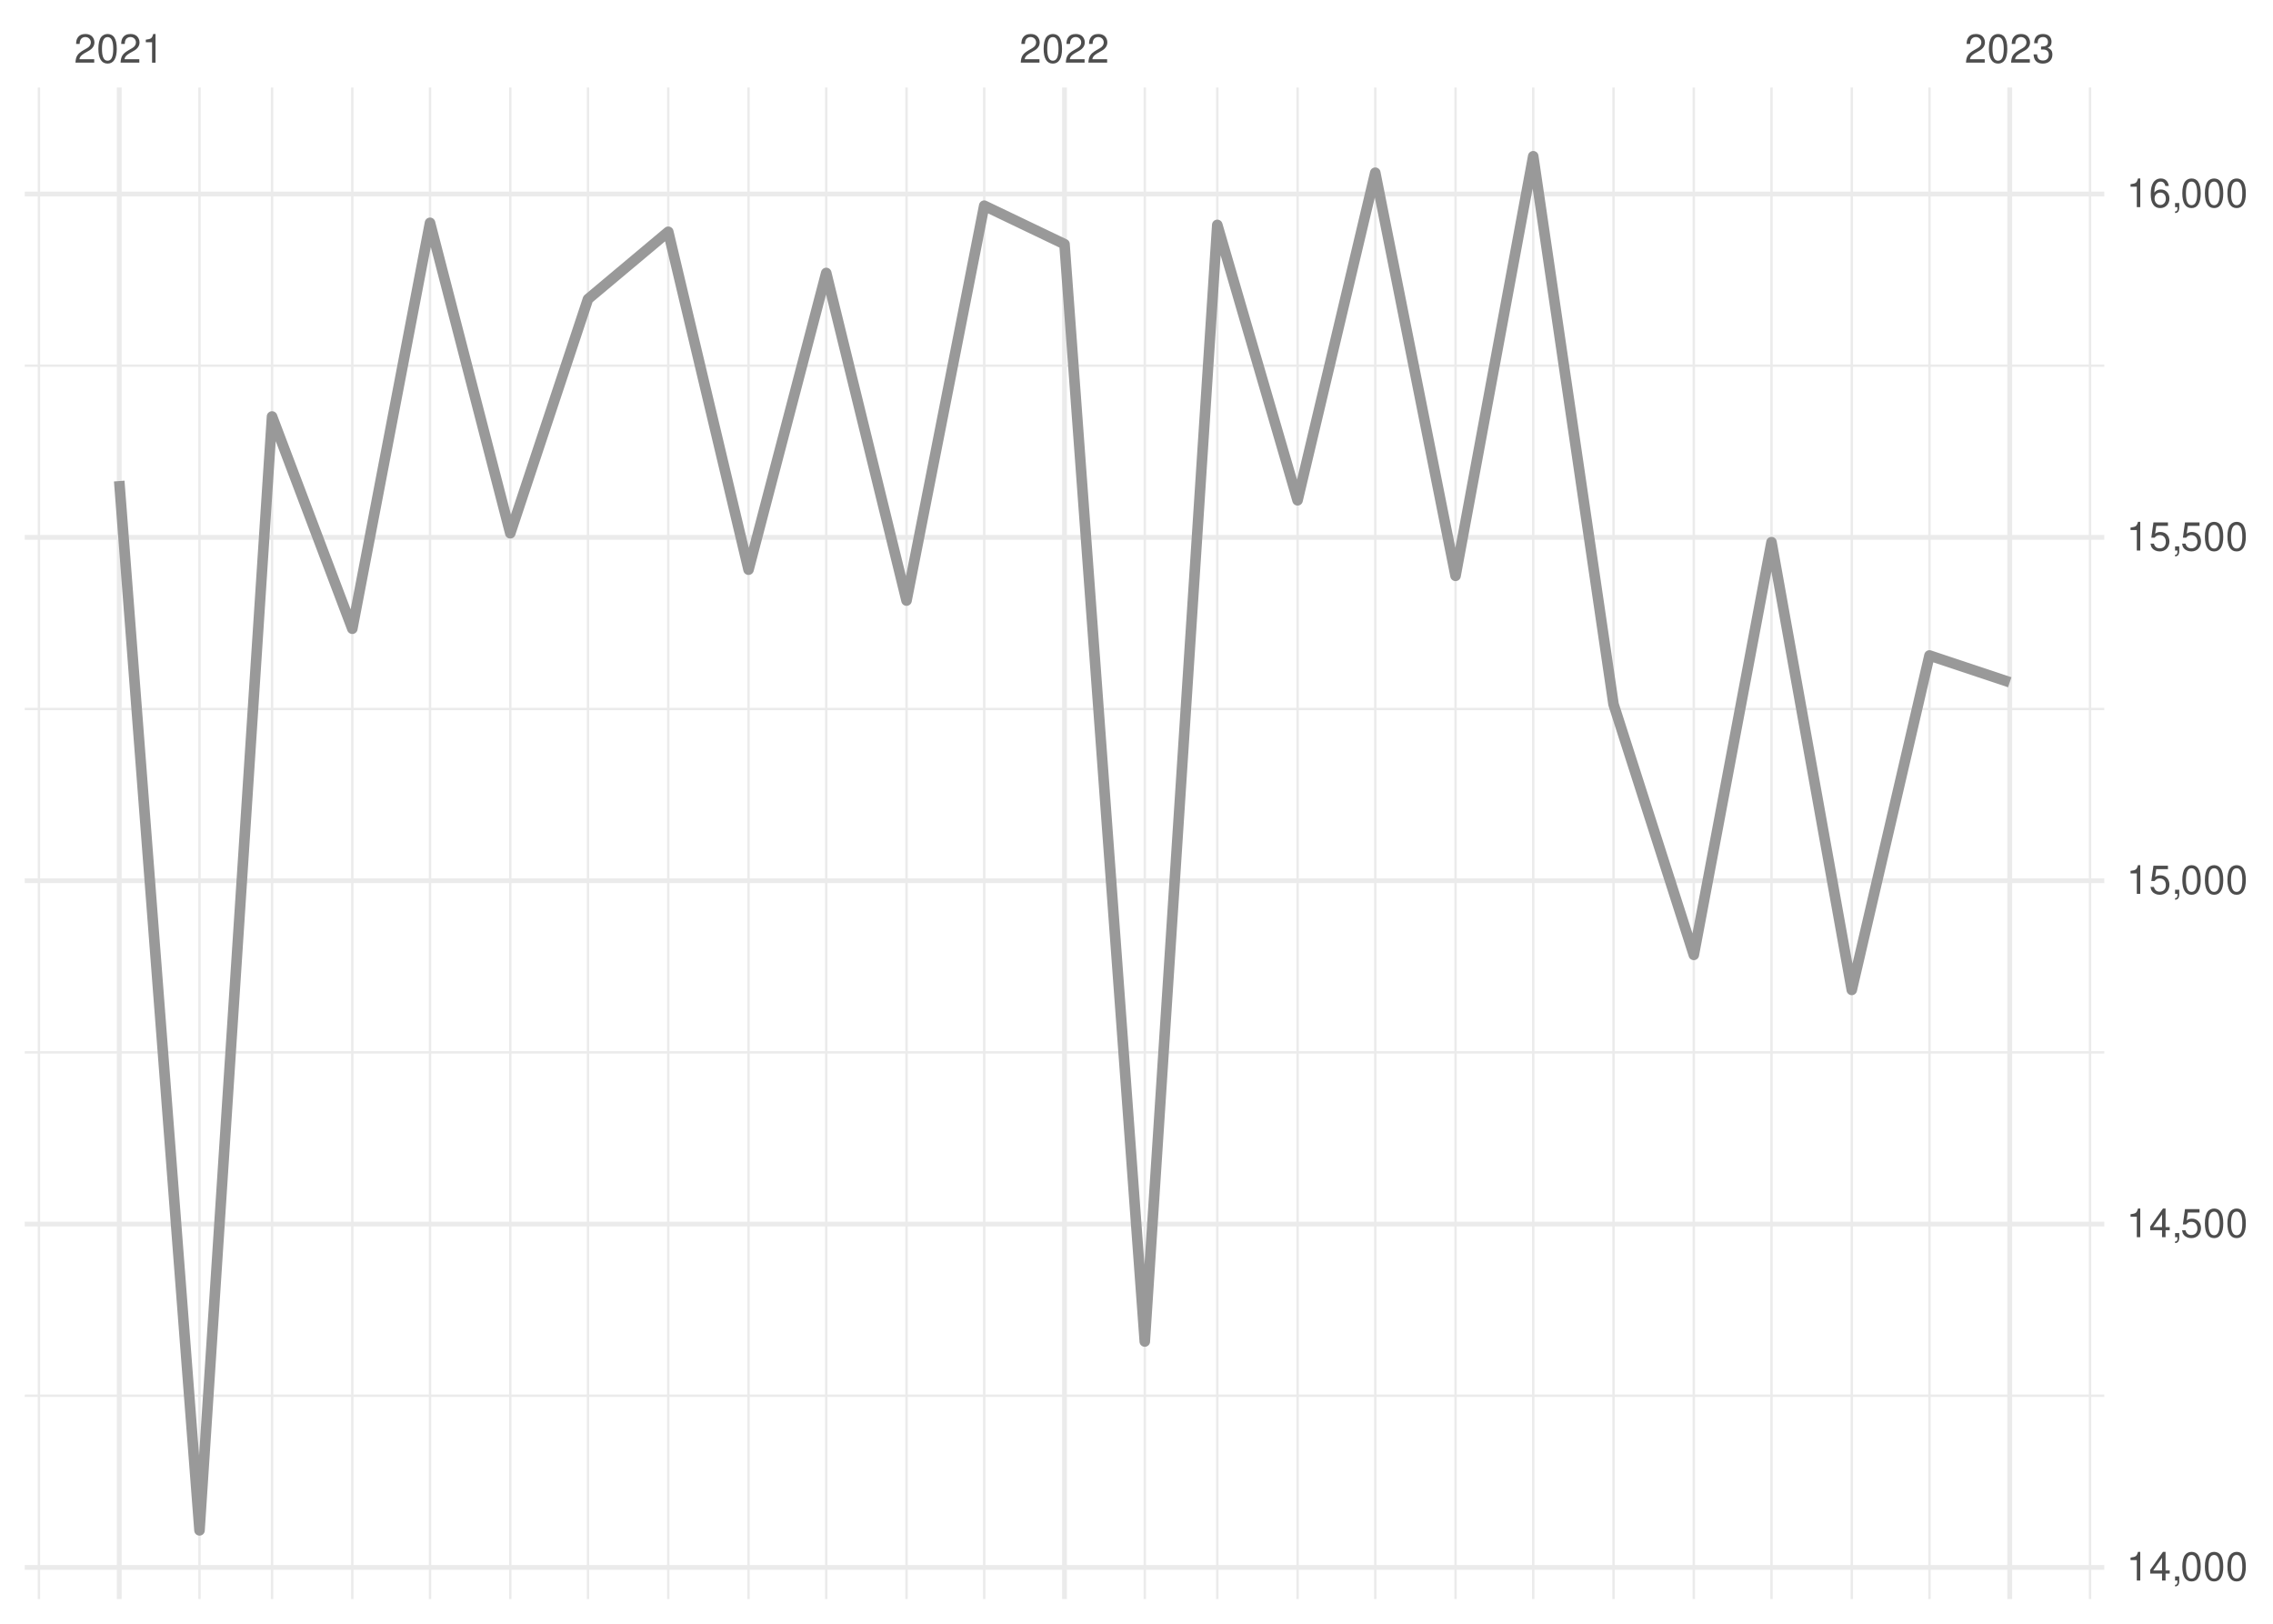
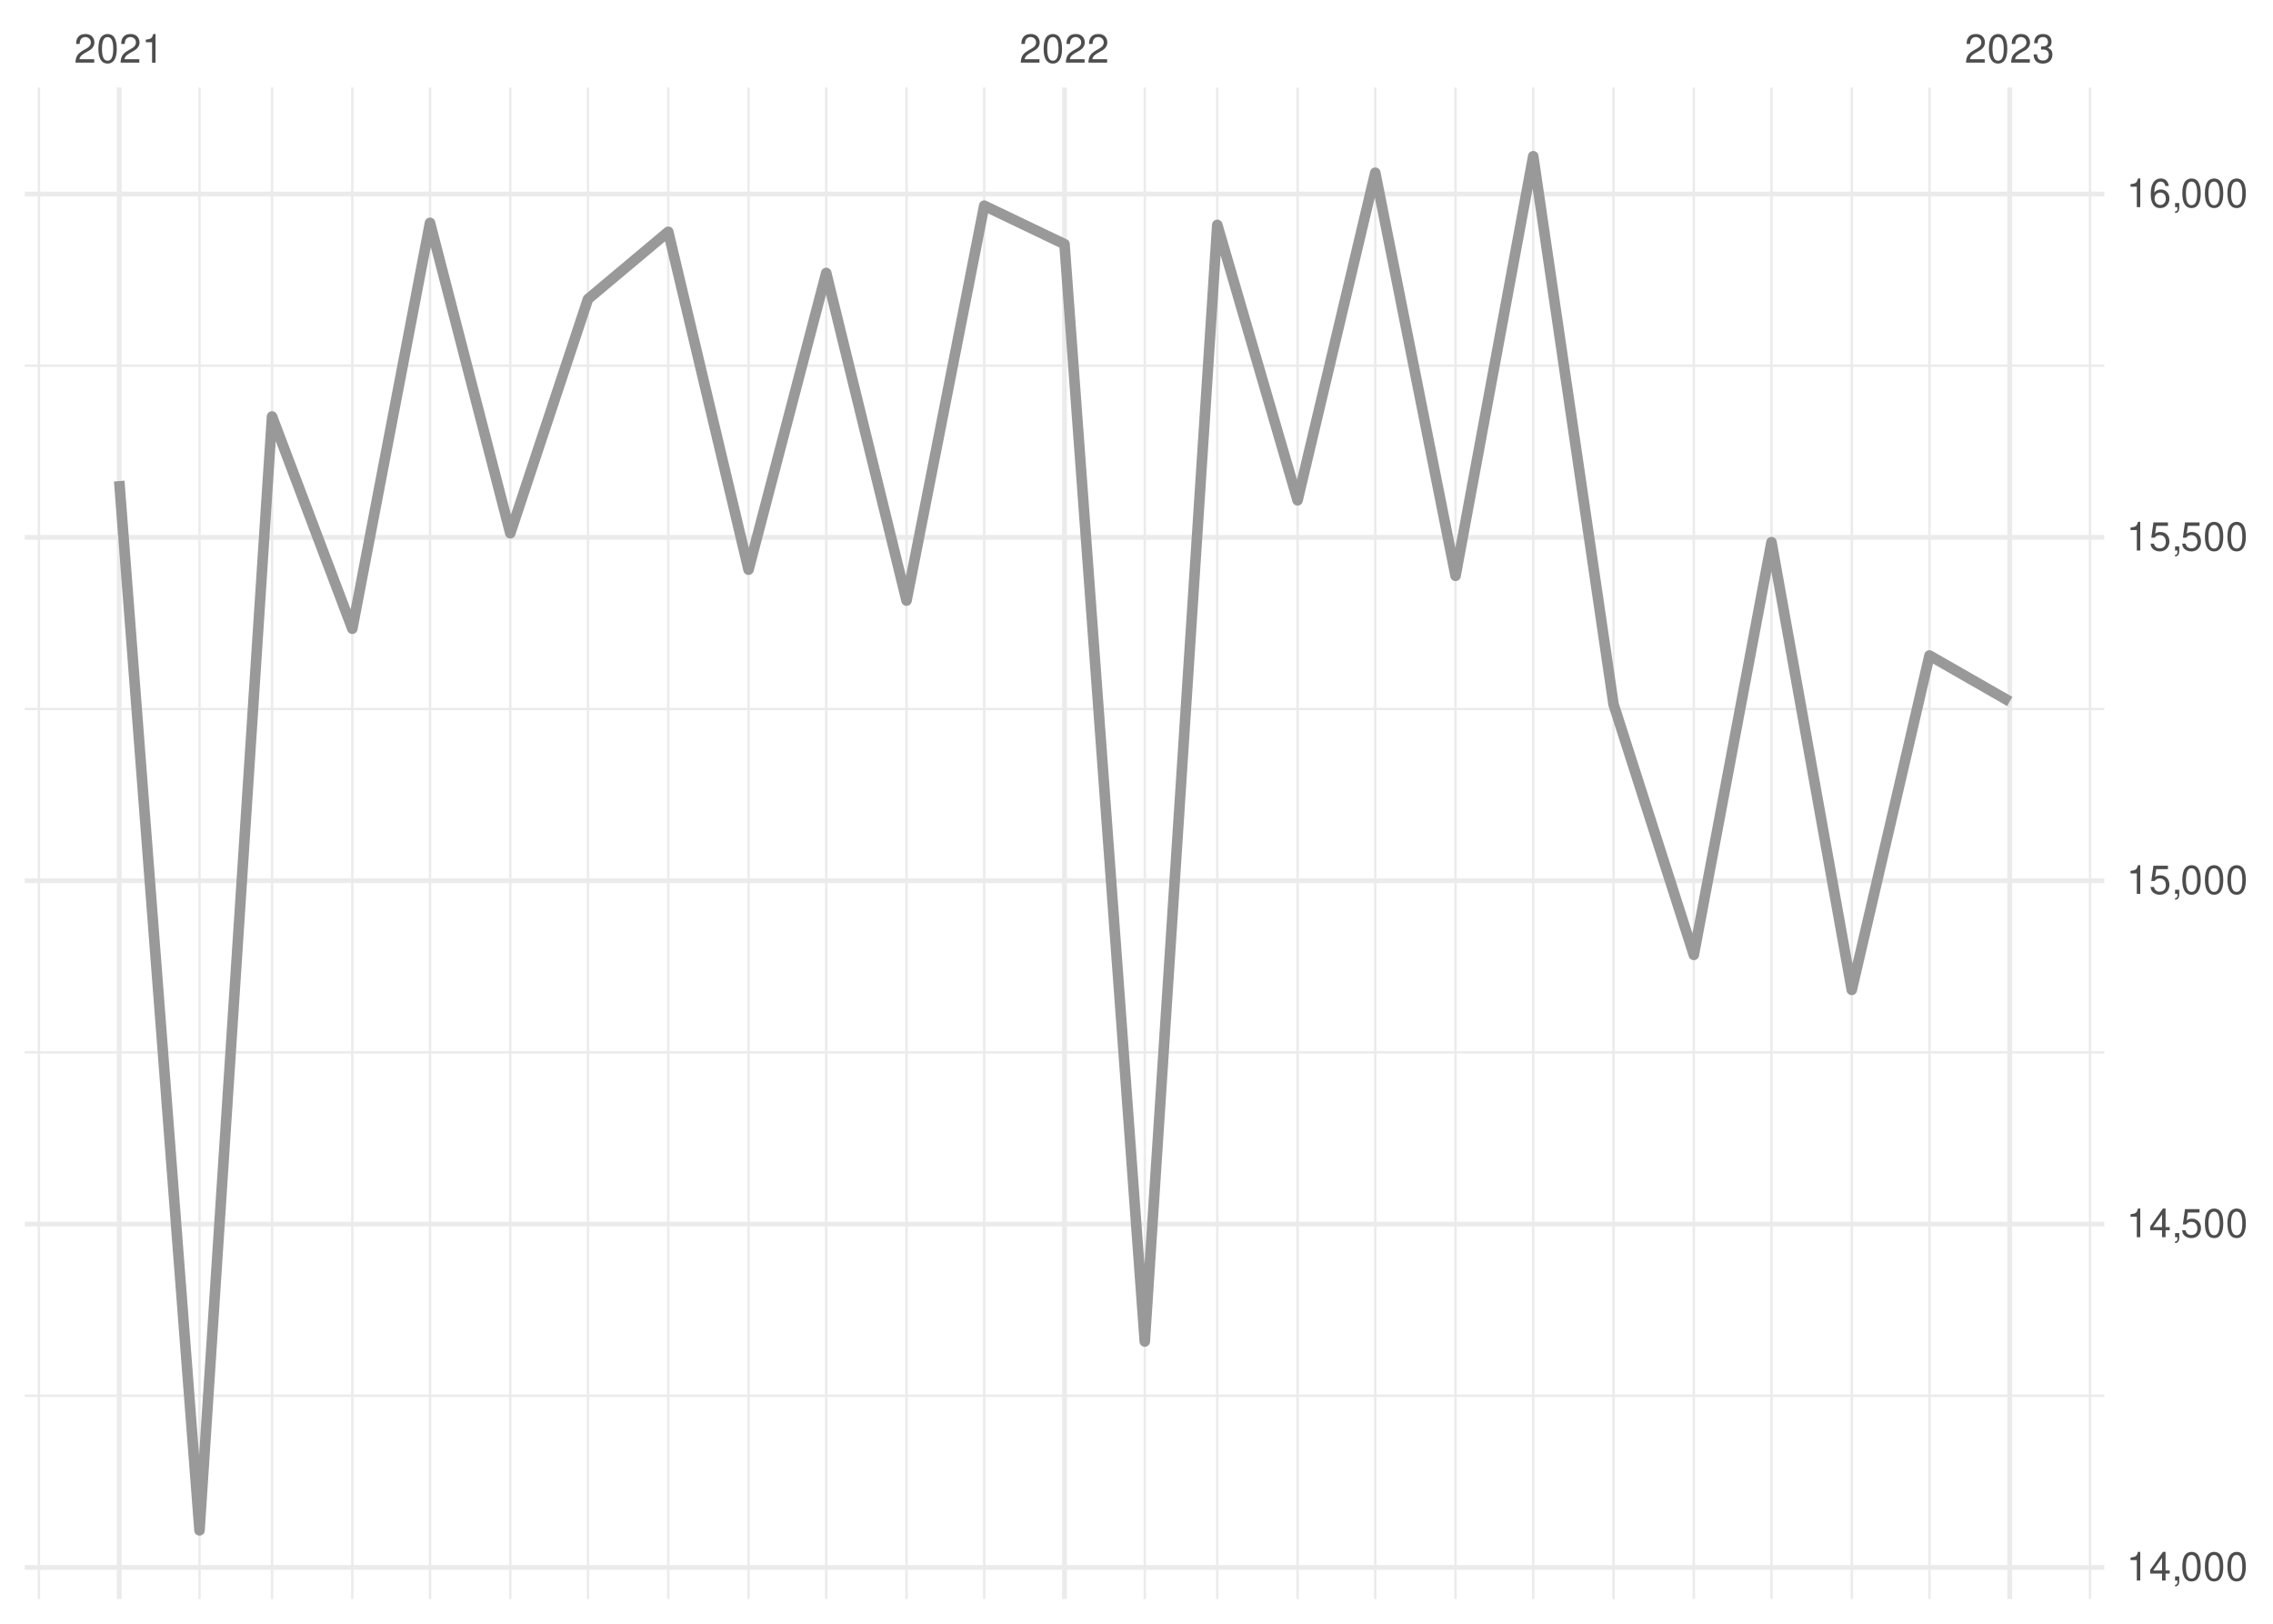
<svg xmlns="http://www.w3.org/2000/svg" xmlns:xlink="http://www.w3.org/1999/xlink" width="504pt" height="360pt" viewBox="0 0 504 360" version="1.1">
  <defs>
    <g>
      <symbol overflow="visible" id="glyph0-0">
        <path style="stroke:none;" d="" />
      </symbol>
      <symbol overflow="visible" id="glyph0-1">
        <path style="stroke:none;" d="M 4.453 -0.766 L 1.172 -0.766 C 1.25 -1.297 1.531 -1.625 2.297 -2.094 L 3.172 -2.594 C 4.047 -3.062 4.5 -3.719 4.5 -4.5 C 4.5 -5.031 4.281 -5.531 3.922 -5.875 C 3.547 -6.203 3.094 -6.359 2.5 -6.359 C 1.703 -6.359 1.125 -6.078 0.781 -5.531 C 0.547 -5.203 0.453 -4.797 0.438 -4.156 L 1.219 -4.156 C 1.234 -4.594 1.297 -4.844 1.406 -5.062 C 1.594 -5.438 2 -5.688 2.469 -5.688 C 3.172 -5.688 3.703 -5.172 3.703 -4.484 C 3.703 -3.969 3.406 -3.531 2.859 -3.219 L 2.047 -2.75 C 0.75 -2 0.375 -1.406 0.297 -0.016 L 4.453 -0.016 Z M 4.453 -0.766 " />
      </symbol>
      <symbol overflow="visible" id="glyph0-2">
        <path style="stroke:none;" d="M 2.422 -6.359 C 1.844 -6.359 1.312 -6.094 0.984 -5.672 C 0.578 -5.109 0.375 -4.25 0.375 -3.078 C 0.375 -0.938 1.078 0.203 2.422 0.203 C 3.734 0.203 4.453 -0.938 4.453 -3.031 C 4.453 -4.25 4.266 -5.078 3.859 -5.672 C 3.531 -6.109 3.016 -6.359 2.422 -6.359 Z M 2.422 -5.672 C 3.25 -5.672 3.672 -4.828 3.672 -3.094 C 3.672 -1.281 3.266 -0.438 2.406 -0.438 C 1.578 -0.438 1.172 -1.312 1.172 -3.062 C 1.172 -4.828 1.578 -5.672 2.422 -5.672 Z M 2.422 -5.672 " />
      </symbol>
      <symbol overflow="visible" id="glyph0-3">
        <path style="stroke:none;" d="M 2.281 -4.531 L 2.281 0 L 3.047 0 L 3.047 -6.359 L 2.547 -6.359 C 2.266 -5.391 2.094 -5.25 0.891 -5.094 L 0.891 -4.531 Z M 2.281 -4.531 " />
      </symbol>
      <symbol overflow="visible" id="glyph0-4">
        <path style="stroke:none;" d="M 1.938 -2.922 L 2.359 -2.922 C 3.203 -2.922 3.656 -2.531 3.656 -1.766 C 3.656 -0.969 3.172 -0.484 2.375 -0.484 C 1.516 -0.484 1.109 -0.922 1.062 -1.844 L 0.281 -1.844 C 0.312 -1.344 0.406 -1 0.547 -0.719 C 0.875 -0.109 1.484 0.203 2.344 0.203 C 3.625 0.203 4.453 -0.578 4.453 -1.781 C 4.453 -2.594 4.141 -3.031 3.391 -3.297 C 3.969 -3.531 4.266 -3.969 4.266 -4.609 C 4.266 -5.703 3.547 -6.359 2.359 -6.359 C 1.109 -6.359 0.438 -5.656 0.406 -4.312 L 1.188 -4.312 C 1.203 -4.703 1.234 -4.922 1.328 -5.109 C 1.5 -5.469 1.891 -5.688 2.375 -5.688 C 3.062 -5.688 3.469 -5.266 3.469 -4.578 C 3.469 -4.141 3.312 -3.859 2.969 -3.719 C 2.766 -3.625 2.484 -3.594 1.938 -3.578 Z M 1.938 -2.922 " />
      </symbol>
      <symbol overflow="visible" id="glyph0-5">
        <path style="stroke:none;" d="M 2.875 -1.547 L 2.875 0 L 3.656 0 L 3.656 -1.547 L 4.578 -1.547 L 4.578 -2.234 L 3.656 -2.234 L 3.656 -6.359 L 3.078 -6.359 L 0.25 -2.359 L 0.25 -1.547 Z M 2.875 -2.234 L 0.922 -2.234 L 2.875 -5.047 Z M 2.875 -2.234 " />
      </symbol>
      <symbol overflow="visible" id="glyph0-6">
        <path style="stroke:none;" d="M 0.766 -0.922 L 0.766 0 L 1.297 0 L 1.297 0.156 C 1.297 0.766 1.172 0.938 0.766 0.953 L 0.766 1.297 C 1.344 1.312 1.688 0.891 1.688 0.141 L 1.688 -0.922 Z M 0.766 -0.922 " />
      </symbol>
      <symbol overflow="visible" id="glyph0-7">
        <path style="stroke:none;" d="M 4.188 -6.234 L 0.969 -6.234 L 0.5 -2.844 L 1.219 -2.844 C 1.578 -3.266 1.875 -3.422 2.359 -3.422 C 3.203 -3.422 3.719 -2.844 3.719 -1.922 C 3.719 -1.031 3.203 -0.484 2.359 -0.484 C 1.688 -0.484 1.266 -0.828 1.078 -1.531 L 0.312 -1.531 C 0.406 -1.016 0.5 -0.781 0.688 -0.547 C 1.031 -0.078 1.672 0.203 2.375 0.203 C 3.641 0.203 4.516 -0.719 4.516 -2.031 C 4.516 -3.266 3.688 -4.109 2.5 -4.109 C 2.062 -4.109 1.703 -4 1.344 -3.734 L 1.594 -5.469 L 4.188 -5.469 Z M 4.188 -6.234 " />
      </symbol>
      <symbol overflow="visible" id="glyph0-8">
        <path style="stroke:none;" d="M 4.375 -4.703 C 4.234 -5.75 3.562 -6.359 2.609 -6.359 C 1.922 -6.359 1.312 -6.031 0.938 -5.453 C 0.547 -4.828 0.375 -4.062 0.375 -2.906 C 0.375 -1.828 0.531 -1.156 0.906 -0.594 C 1.234 -0.078 1.781 0.203 2.469 0.203 C 3.656 0.203 4.516 -0.688 4.516 -1.922 C 4.516 -3.094 3.719 -3.922 2.609 -3.922 C 1.984 -3.922 1.5 -3.688 1.172 -3.234 C 1.172 -4.797 1.672 -5.672 2.562 -5.672 C 3.109 -5.672 3.484 -5.328 3.609 -4.703 Z M 2.5 -3.234 C 3.25 -3.234 3.719 -2.703 3.719 -1.859 C 3.719 -1.062 3.188 -0.484 2.484 -0.484 C 1.766 -0.484 1.219 -1.094 1.219 -1.906 C 1.219 -2.688 1.734 -3.234 2.5 -3.234 Z M 2.5 -3.234 " />
      </symbol>
    </g>
    <clipPath id="clip1">
      <path d="M 5.48 309 L 466.59 309 L 466.59 310 L 5.48 310 Z M 5.48 309 " />
    </clipPath>
    <clipPath id="clip2">
      <path d="M 5.48 233 L 466.59 233 L 466.59 234 L 5.48 234 Z M 5.48 233 " />
    </clipPath>
    <clipPath id="clip3">
      <path d="M 5.48 156 L 466.59 156 L 466.59 158 L 5.48 158 Z M 5.48 156 " />
    </clipPath>
    <clipPath id="clip4">
      <path d="M 5.48 80 L 466.59 80 L 466.59 82 L 5.48 82 Z M 5.48 80 " />
    </clipPath>
    <clipPath id="clip5">
      <path d="M 8 19.41 L 9 19.41 L 9 354.52 L 8 354.52 Z M 8 19.41 " />
    </clipPath>
    <clipPath id="clip6">
      <path d="M 43 19.41 L 45 19.41 L 45 354.52 L 43 354.52 Z M 43 19.41 " />
    </clipPath>
    <clipPath id="clip7">
      <path d="M 60 19.41 L 61 19.41 L 61 354.52 L 60 354.52 Z M 60 19.41 " />
    </clipPath>
    <clipPath id="clip8">
      <path d="M 77 19.41 L 79 19.41 L 79 354.52 L 77 354.52 Z M 77 19.41 " />
    </clipPath>
    <clipPath id="clip9">
      <path d="M 95 19.41 L 96 19.41 L 96 354.52 L 95 354.52 Z M 95 19.41 " />
    </clipPath>
    <clipPath id="clip10">
      <path d="M 112 19.41 L 114 19.41 L 114 354.52 L 112 354.52 Z M 112 19.41 " />
    </clipPath>
    <clipPath id="clip11">
      <path d="M 130 19.41 L 131 19.41 L 131 354.52 L 130 354.52 Z M 130 19.41 " />
    </clipPath>
    <clipPath id="clip12">
      <path d="M 147 19.41 L 149 19.41 L 149 354.52 L 147 354.52 Z M 147 19.41 " />
    </clipPath>
    <clipPath id="clip13">
      <path d="M 165 19.41 L 167 19.41 L 167 354.52 L 165 354.52 Z M 165 19.41 " />
    </clipPath>
    <clipPath id="clip14">
      <path d="M 182 19.41 L 184 19.41 L 184 354.52 L 182 354.52 Z M 182 19.41 " />
    </clipPath>
    <clipPath id="clip15">
      <path d="M 200 19.41 L 202 19.41 L 202 354.52 L 200 354.52 Z M 200 19.41 " />
    </clipPath>
    <clipPath id="clip16">
      <path d="M 217 19.41 L 219 19.41 L 219 354.52 L 217 354.52 Z M 217 19.41 " />
    </clipPath>
    <clipPath id="clip17">
      <path d="M 253 19.41 L 255 19.41 L 255 354.52 L 253 354.52 Z M 253 19.41 " />
    </clipPath>
    <clipPath id="clip18">
      <path d="M 269 19.41 L 271 19.41 L 271 354.52 L 269 354.52 Z M 269 19.41 " />
    </clipPath>
    <clipPath id="clip19">
      <path d="M 287 19.41 L 288 19.41 L 288 354.52 L 287 354.52 Z M 287 19.41 " />
    </clipPath>
    <clipPath id="clip20">
      <path d="M 304 19.41 L 306 19.41 L 306 354.52 L 304 354.52 Z M 304 19.41 " />
    </clipPath>
    <clipPath id="clip21">
      <path d="M 322 19.41 L 324 19.41 L 324 354.52 L 322 354.52 Z M 322 19.41 " />
    </clipPath>
    <clipPath id="clip22">
      <path d="M 339 19.41 L 341 19.41 L 341 354.52 L 339 354.52 Z M 339 19.41 " />
    </clipPath>
    <clipPath id="clip23">
      <path d="M 357 19.41 L 359 19.41 L 359 354.52 L 357 354.52 Z M 357 19.41 " />
    </clipPath>
    <clipPath id="clip24">
      <path d="M 375 19.41 L 376 19.41 L 376 354.52 L 375 354.52 Z M 375 19.41 " />
    </clipPath>
    <clipPath id="clip25">
      <path d="M 392 19.41 L 394 19.41 L 394 354.52 L 392 354.52 Z M 392 19.41 " />
    </clipPath>
    <clipPath id="clip26">
      <path d="M 410 19.41 L 411 19.41 L 411 354.52 L 410 354.52 Z M 410 19.41 " />
    </clipPath>
    <clipPath id="clip27">
      <path d="M 427 19.41 L 429 19.41 L 429 354.52 L 427 354.52 Z M 427 19.41 " />
    </clipPath>
    <clipPath id="clip28">
      <path d="M 463 19.41 L 464 19.41 L 464 354.52 L 463 354.52 Z M 463 19.41 " />
    </clipPath>
    <clipPath id="clip29">
      <path d="M 5.48 346 L 466.59 346 L 466.59 349 L 5.48 349 Z M 5.48 346 " />
    </clipPath>
    <clipPath id="clip30">
      <path d="M 5.48 270 L 466.59 270 L 466.59 272 L 5.48 272 Z M 5.48 270 " />
    </clipPath>
    <clipPath id="clip31">
      <path d="M 5.48 194 L 466.59 194 L 466.59 196 L 5.48 196 Z M 5.48 194 " />
    </clipPath>
    <clipPath id="clip32">
      <path d="M 5.48 118 L 466.59 118 L 466.59 120 L 5.48 120 Z M 5.48 118 " />
    </clipPath>
    <clipPath id="clip33">
      <path d="M 5.48 42 L 466.59 42 L 466.59 44 L 5.48 44 Z M 5.48 42 " />
    </clipPath>
    <clipPath id="clip34">
      <path d="M 25 19.41 L 27 19.41 L 27 354.52 L 25 354.52 Z M 25 19.41 " />
    </clipPath>
    <clipPath id="clip35">
      <path d="M 235 19.41 L 237 19.41 L 237 354.52 L 235 354.52 Z M 235 19.41 " />
    </clipPath>
    <clipPath id="clip36">
      <path d="M 445 19.41 L 447 19.41 L 447 354.52 L 445 354.52 Z M 445 19.41 " />
    </clipPath>
  </defs>
  <g id="surface26">
    <rect x="0" y="0" width="504" height="360" style="fill:rgb(100%,100%,100%);fill-opacity:1;stroke:none;" />
    <g clip-path="url(#clip1)" clip-rule="nonzero">
      <path style="fill:none;stroke-width:0.533;stroke-linecap:butt;stroke-linejoin:round;stroke:rgb(92.157%,92.157%,92.157%);stroke-opacity:1;stroke-miterlimit:10;" d="M 5.48 309.449 L 466.59 309.449 " />
    </g>
    <g clip-path="url(#clip2)" clip-rule="nonzero">
      <path style="fill:none;stroke-width:0.533;stroke-linecap:butt;stroke-linejoin:round;stroke:rgb(92.157%,92.157%,92.157%);stroke-opacity:1;stroke-miterlimit:10;" d="M 5.48 233.324 L 466.59 233.324 " />
    </g>
    <g clip-path="url(#clip3)" clip-rule="nonzero">
      <path style="fill:none;stroke-width:0.533;stroke-linecap:butt;stroke-linejoin:round;stroke:rgb(92.157%,92.157%,92.157%);stroke-opacity:1;stroke-miterlimit:10;" d="M 5.48 157.203 L 466.59 157.203 " />
    </g>
    <g clip-path="url(#clip4)" clip-rule="nonzero">
      <path style="fill:none;stroke-width:0.533;stroke-linecap:butt;stroke-linejoin:round;stroke:rgb(92.157%,92.157%,92.157%);stroke-opacity:1;stroke-miterlimit:10;" d="M 5.48 81.078 L 466.59 81.078 " />
    </g>
    <g clip-path="url(#clip5)" clip-rule="nonzero">
      <path style="fill:none;stroke-width:0.533;stroke-linecap:butt;stroke-linejoin:round;stroke:rgb(92.157%,92.157%,92.157%);stroke-opacity:1;stroke-miterlimit:10;" d="M 8.637 354.52 L 8.637 19.41 " />
    </g>
    <g clip-path="url(#clip6)" clip-rule="nonzero">
      <path style="fill:none;stroke-width:0.533;stroke-linecap:butt;stroke-linejoin:round;stroke:rgb(92.157%,92.157%,92.157%);stroke-opacity:1;stroke-miterlimit:10;" d="M 44.238 354.52 L 44.238 19.41 " />
    </g>
    <g clip-path="url(#clip7)" clip-rule="nonzero">
      <path style="fill:none;stroke-width:0.533;stroke-linecap:butt;stroke-linejoin:round;stroke:rgb(92.157%,92.157%,92.157%);stroke-opacity:1;stroke-miterlimit:10;" d="M 60.32 354.52 L 60.32 19.41 " />
    </g>
    <g clip-path="url(#clip8)" clip-rule="nonzero">
      <path style="fill:none;stroke-width:0.533;stroke-linecap:butt;stroke-linejoin:round;stroke:rgb(92.157%,92.157%,92.157%);stroke-opacity:1;stroke-miterlimit:10;" d="M 78.121 354.52 L 78.121 19.41 " />
    </g>
    <g clip-path="url(#clip9)" clip-rule="nonzero">
      <path style="fill:none;stroke-width:0.533;stroke-linecap:butt;stroke-linejoin:round;stroke:rgb(92.157%,92.157%,92.157%);stroke-opacity:1;stroke-miterlimit:10;" d="M 95.348 354.52 L 95.348 19.41 " />
    </g>
    <g clip-path="url(#clip10)" clip-rule="nonzero">
      <path style="fill:none;stroke-width:0.533;stroke-linecap:butt;stroke-linejoin:round;stroke:rgb(92.157%,92.157%,92.157%);stroke-opacity:1;stroke-miterlimit:10;" d="M 113.148 354.52 L 113.148 19.41 " />
    </g>
    <g clip-path="url(#clip11)" clip-rule="nonzero">
      <path style="fill:none;stroke-width:0.533;stroke-linecap:butt;stroke-linejoin:round;stroke:rgb(92.157%,92.157%,92.157%);stroke-opacity:1;stroke-miterlimit:10;" d="M 130.375 354.52 L 130.375 19.41 " />
    </g>
    <g clip-path="url(#clip12)" clip-rule="nonzero">
      <path style="fill:none;stroke-width:0.533;stroke-linecap:butt;stroke-linejoin:round;stroke:rgb(92.157%,92.157%,92.157%);stroke-opacity:1;stroke-miterlimit:10;" d="M 148.176 354.52 L 148.176 19.41 " />
    </g>
    <g clip-path="url(#clip13)" clip-rule="nonzero">
      <path style="fill:none;stroke-width:0.533;stroke-linecap:butt;stroke-linejoin:round;stroke:rgb(92.157%,92.157%,92.157%);stroke-opacity:1;stroke-miterlimit:10;" d="M 165.977 354.52 L 165.977 19.41 " />
    </g>
    <g clip-path="url(#clip14)" clip-rule="nonzero">
      <path style="fill:none;stroke-width:0.533;stroke-linecap:butt;stroke-linejoin:round;stroke:rgb(92.157%,92.157%,92.157%);stroke-opacity:1;stroke-miterlimit:10;" d="M 183.203 354.52 L 183.203 19.41 " />
    </g>
    <g clip-path="url(#clip15)" clip-rule="nonzero">
      <path style="fill:none;stroke-width:0.533;stroke-linecap:butt;stroke-linejoin:round;stroke:rgb(92.157%,92.157%,92.157%);stroke-opacity:1;stroke-miterlimit:10;" d="M 201.008 354.52 L 201.008 19.41 " />
    </g>
    <g clip-path="url(#clip16)" clip-rule="nonzero">
      <path style="fill:none;stroke-width:0.533;stroke-linecap:butt;stroke-linejoin:round;stroke:rgb(92.157%,92.157%,92.157%);stroke-opacity:1;stroke-miterlimit:10;" d="M 218.234 354.52 L 218.234 19.41 " />
    </g>
    <g clip-path="url(#clip17)" clip-rule="nonzero">
      <path style="fill:none;stroke-width:0.533;stroke-linecap:butt;stroke-linejoin:round;stroke:rgb(92.157%,92.157%,92.157%);stroke-opacity:1;stroke-miterlimit:10;" d="M 253.836 354.52 L 253.836 19.41 " />
    </g>
    <g clip-path="url(#clip18)" clip-rule="nonzero">
      <path style="fill:none;stroke-width:0.533;stroke-linecap:butt;stroke-linejoin:round;stroke:rgb(92.157%,92.157%,92.157%);stroke-opacity:1;stroke-miterlimit:10;" d="M 269.914 354.52 L 269.914 19.41 " />
    </g>
    <g clip-path="url(#clip19)" clip-rule="nonzero">
      <path style="fill:none;stroke-width:0.533;stroke-linecap:butt;stroke-linejoin:round;stroke:rgb(92.157%,92.157%,92.157%);stroke-opacity:1;stroke-miterlimit:10;" d="M 287.715 354.52 L 287.715 19.41 " />
    </g>
    <g clip-path="url(#clip20)" clip-rule="nonzero">
      <path style="fill:none;stroke-width:0.533;stroke-linecap:butt;stroke-linejoin:round;stroke:rgb(92.157%,92.157%,92.157%);stroke-opacity:1;stroke-miterlimit:10;" d="M 304.941 354.52 L 304.941 19.41 " />
    </g>
    <g clip-path="url(#clip21)" clip-rule="nonzero">
      <path style="fill:none;stroke-width:0.533;stroke-linecap:butt;stroke-linejoin:round;stroke:rgb(92.157%,92.157%,92.157%);stroke-opacity:1;stroke-miterlimit:10;" d="M 322.742 354.52 L 322.742 19.41 " />
    </g>
    <g clip-path="url(#clip22)" clip-rule="nonzero">
      <path style="fill:none;stroke-width:0.533;stroke-linecap:butt;stroke-linejoin:round;stroke:rgb(92.157%,92.157%,92.157%);stroke-opacity:1;stroke-miterlimit:10;" d="M 339.969 354.52 L 339.969 19.41 " />
    </g>
    <g clip-path="url(#clip23)" clip-rule="nonzero">
      <path style="fill:none;stroke-width:0.533;stroke-linecap:butt;stroke-linejoin:round;stroke:rgb(92.157%,92.157%,92.157%);stroke-opacity:1;stroke-miterlimit:10;" d="M 357.773 354.52 L 357.773 19.41 " />
    </g>
    <g clip-path="url(#clip24)" clip-rule="nonzero">
      <path style="fill:none;stroke-width:0.533;stroke-linecap:butt;stroke-linejoin:round;stroke:rgb(92.157%,92.157%,92.157%);stroke-opacity:1;stroke-miterlimit:10;" d="M 375.574 354.52 L 375.574 19.41 " />
    </g>
    <g clip-path="url(#clip25)" clip-rule="nonzero">
      <path style="fill:none;stroke-width:0.533;stroke-linecap:butt;stroke-linejoin:round;stroke:rgb(92.157%,92.157%,92.157%);stroke-opacity:1;stroke-miterlimit:10;" d="M 392.801 354.52 L 392.801 19.41 " />
    </g>
    <g clip-path="url(#clip26)" clip-rule="nonzero">
      <path style="fill:none;stroke-width:0.533;stroke-linecap:butt;stroke-linejoin:round;stroke:rgb(92.157%,92.157%,92.157%);stroke-opacity:1;stroke-miterlimit:10;" d="M 410.602 354.52 L 410.602 19.41 " />
    </g>
    <g clip-path="url(#clip27)" clip-rule="nonzero">
      <path style="fill:none;stroke-width:0.533;stroke-linecap:butt;stroke-linejoin:round;stroke:rgb(92.157%,92.157%,92.157%);stroke-opacity:1;stroke-miterlimit:10;" d="M 427.828 354.52 L 427.828 19.41 " />
    </g>
    <g clip-path="url(#clip28)" clip-rule="nonzero">
      <path style="fill:none;stroke-width:0.533;stroke-linecap:butt;stroke-linejoin:round;stroke:rgb(92.157%,92.157%,92.157%);stroke-opacity:1;stroke-miterlimit:10;" d="M 463.43 354.52 L 463.43 19.41 " />
    </g>
    <g clip-path="url(#clip29)" clip-rule="nonzero">
      <path style="fill:none;stroke-width:1.067;stroke-linecap:butt;stroke-linejoin:round;stroke:rgb(92.157%,92.157%,92.157%);stroke-opacity:1;stroke-miterlimit:10;" d="M 5.48 347.508 L 466.59 347.508 " />
    </g>
    <g clip-path="url(#clip30)" clip-rule="nonzero">
      <path style="fill:none;stroke-width:1.067;stroke-linecap:butt;stroke-linejoin:round;stroke:rgb(92.157%,92.157%,92.157%);stroke-opacity:1;stroke-miterlimit:10;" d="M 5.48 271.387 L 466.59 271.387 " />
    </g>
    <g clip-path="url(#clip31)" clip-rule="nonzero">
      <path style="fill:none;stroke-width:1.067;stroke-linecap:butt;stroke-linejoin:round;stroke:rgb(92.157%,92.157%,92.157%);stroke-opacity:1;stroke-miterlimit:10;" d="M 5.48 195.262 L 466.59 195.262 " />
    </g>
    <g clip-path="url(#clip32)" clip-rule="nonzero">
      <path style="fill:none;stroke-width:1.067;stroke-linecap:butt;stroke-linejoin:round;stroke:rgb(92.157%,92.157%,92.157%);stroke-opacity:1;stroke-miterlimit:10;" d="M 5.48 119.141 L 466.59 119.141 " />
    </g>
    <g clip-path="url(#clip33)" clip-rule="nonzero">
      <path style="fill:none;stroke-width:1.067;stroke-linecap:butt;stroke-linejoin:round;stroke:rgb(92.157%,92.157%,92.157%);stroke-opacity:1;stroke-miterlimit:10;" d="M 5.48 43.016 L 466.59 43.016 " />
    </g>
    <g clip-path="url(#clip34)" clip-rule="nonzero">
      <path style="fill:none;stroke-width:1.067;stroke-linecap:butt;stroke-linejoin:round;stroke:rgb(92.157%,92.157%,92.157%);stroke-opacity:1;stroke-miterlimit:10;" d="M 26.438 354.52 L 26.438 19.41 " />
    </g>
    <g clip-path="url(#clip35)" clip-rule="nonzero">
      <path style="fill:none;stroke-width:1.067;stroke-linecap:butt;stroke-linejoin:round;stroke:rgb(92.157%,92.157%,92.157%);stroke-opacity:1;stroke-miterlimit:10;" d="M 236.035 354.52 L 236.035 19.41 " />
    </g>
    <g clip-path="url(#clip36)" clip-rule="nonzero">
      <path style="fill:none;stroke-width:1.067;stroke-linecap:butt;stroke-linejoin:round;stroke:rgb(92.157%,92.157%,92.157%);stroke-opacity:1;stroke-miterlimit:10;" d="M 445.629 354.52 L 445.629 19.41 " />
    </g>
-     <path style="fill:none;stroke-width:2.347;stroke-linecap:butt;stroke-linejoin:round;stroke:rgb(60%,60%,60%);stroke-opacity:1;stroke-miterlimit:10;" d="M 26.438 106.656 L 44.238 339.289 L 60.32 92.344 L 78.121 139.391 L 95.348 49.41 L 113.148 118.227 L 130.375 66.309 L 148.176 51.391 L 165.977 126.297 L 183.203 60.523 L 201.008 133.148 L 218.234 45.605 L 236.035 54.129 L 253.836 297.422 L 269.914 49.867 L 287.715 110.918 L 304.941 38.297 L 322.742 127.664 L 339.969 34.645 L 357.773 156.137 L 375.574 211.707 L 392.801 120.207 L 410.602 219.469 L 427.828 145.328 L 445.629 151.266 " />
+     <path style="fill:none;stroke-width:2.347;stroke-linecap:butt;stroke-linejoin:round;stroke:rgb(60%,60%,60%);stroke-opacity:1;stroke-miterlimit:10;" d="M 26.438 106.656 L 44.238 339.289 L 60.32 92.344 L 78.121 139.391 L 95.348 49.41 L 113.148 118.227 L 130.375 66.309 L 148.176 51.391 L 165.977 126.297 L 183.203 60.523 L 201.008 133.148 L 218.234 45.605 L 236.035 54.129 L 253.836 297.422 L 269.914 49.867 L 287.715 110.918 L 304.941 38.297 L 322.742 127.664 L 339.969 34.645 L 357.773 156.137 L 375.574 211.707 L 392.801 120.207 L 410.602 219.469 L 427.828 145.328 L 445.629 155.527 " />
    <g style="fill:rgb(30.196%,30.196%,30.196%);fill-opacity:1;">
      <use xlink:href="#glyph0-1" x="16.438" y="13.896" />
      <use xlink:href="#glyph0-2" x="21.438" y="13.896" />
      <use xlink:href="#glyph0-1" x="26.438" y="13.896" />
      <use xlink:href="#glyph0-3" x="31.438" y="13.896" />
    </g>
    <g style="fill:rgb(30.196%,30.196%,30.196%);fill-opacity:1;">
      <use xlink:href="#glyph0-1" x="226.035" y="13.896" />
      <use xlink:href="#glyph0-2" x="231.035" y="13.896" />
      <use xlink:href="#glyph0-1" x="236.035" y="13.896" />
      <use xlink:href="#glyph0-1" x="241.035" y="13.896" />
    </g>
    <g style="fill:rgb(30.196%,30.196%,30.196%);fill-opacity:1;">
      <use xlink:href="#glyph0-1" x="435.629" y="13.896" />
      <use xlink:href="#glyph0-2" x="440.629" y="13.896" />
      <use xlink:href="#glyph0-1" x="445.629" y="13.896" />
      <use xlink:href="#glyph0-4" x="450.629" y="13.896" />
    </g>
    <g style="fill:rgb(30.196%,30.196%,30.196%);fill-opacity:1;">
      <use xlink:href="#glyph0-3" x="471.52" y="350.423" />
      <use xlink:href="#glyph0-5" x="476.52" y="350.423" />
      <use xlink:href="#glyph0-6" x="481.52" y="350.423" />
      <use xlink:href="#glyph0-2" x="483.52" y="350.423" />
      <use xlink:href="#glyph0-2" x="488.52" y="350.423" />
      <use xlink:href="#glyph0-2" x="493.52" y="350.423" />
    </g>
    <g style="fill:rgb(30.196%,30.196%,30.196%);fill-opacity:1;">
      <use xlink:href="#glyph0-3" x="471.52" y="274.302" />
      <use xlink:href="#glyph0-5" x="476.52" y="274.302" />
      <use xlink:href="#glyph0-6" x="481.52" y="274.302" />
      <use xlink:href="#glyph0-7" x="483.52" y="274.302" />
      <use xlink:href="#glyph0-2" x="488.52" y="274.302" />
      <use xlink:href="#glyph0-2" x="493.52" y="274.302" />
    </g>
    <g style="fill:rgb(30.196%,30.196%,30.196%);fill-opacity:1;">
      <use xlink:href="#glyph0-3" x="471.52" y="198.177" />
      <use xlink:href="#glyph0-7" x="476.52" y="198.177" />
      <use xlink:href="#glyph0-6" x="481.52" y="198.177" />
      <use xlink:href="#glyph0-2" x="483.52" y="198.177" />
      <use xlink:href="#glyph0-2" x="488.52" y="198.177" />
      <use xlink:href="#glyph0-2" x="493.52" y="198.177" />
    </g>
    <g style="fill:rgb(30.196%,30.196%,30.196%);fill-opacity:1;">
      <use xlink:href="#glyph0-3" x="471.52" y="122.056" />
      <use xlink:href="#glyph0-7" x="476.52" y="122.056" />
      <use xlink:href="#glyph0-6" x="481.52" y="122.056" />
      <use xlink:href="#glyph0-7" x="483.52" y="122.056" />
      <use xlink:href="#glyph0-2" x="488.52" y="122.056" />
      <use xlink:href="#glyph0-2" x="493.52" y="122.056" />
    </g>
    <g style="fill:rgb(30.196%,30.196%,30.196%);fill-opacity:1;">
      <use xlink:href="#glyph0-3" x="471.52" y="45.931" />
      <use xlink:href="#glyph0-8" x="476.52" y="45.931" />
      <use xlink:href="#glyph0-6" x="481.52" y="45.931" />
      <use xlink:href="#glyph0-2" x="483.52" y="45.931" />
      <use xlink:href="#glyph0-2" x="488.52" y="45.931" />
      <use xlink:href="#glyph0-2" x="493.52" y="45.931" />
    </g>
  </g>
</svg>
